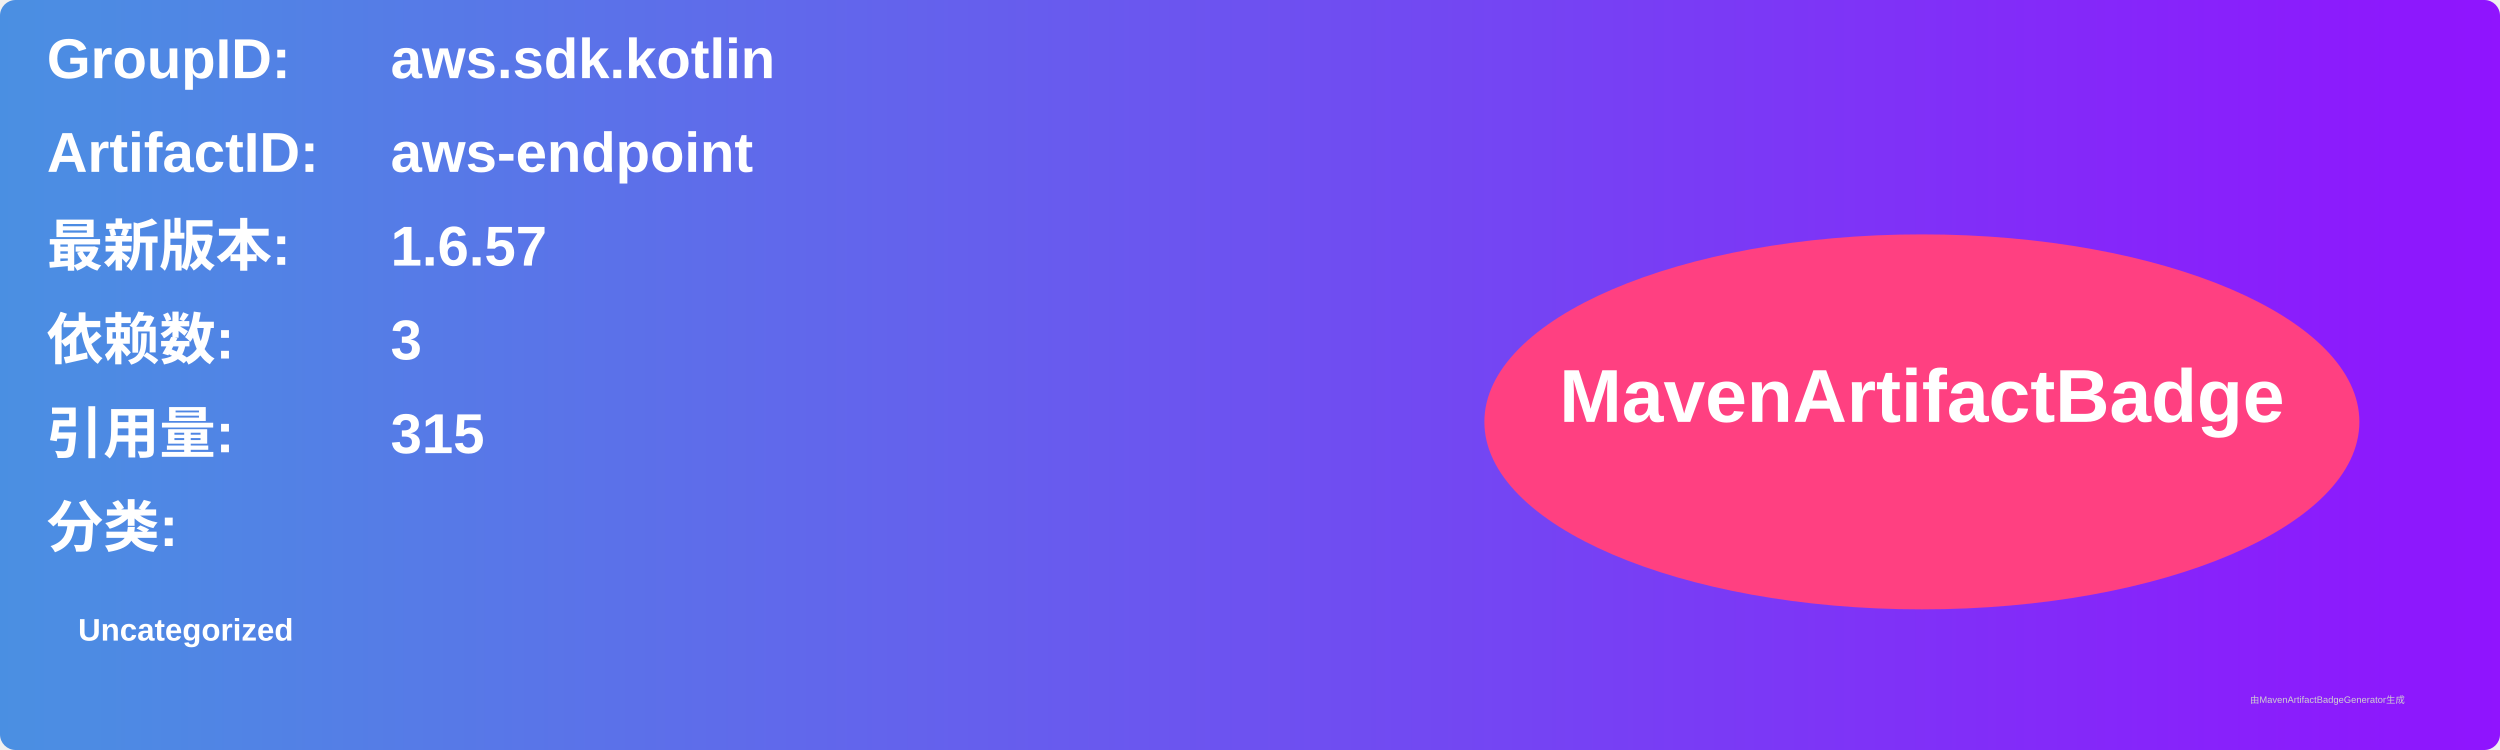
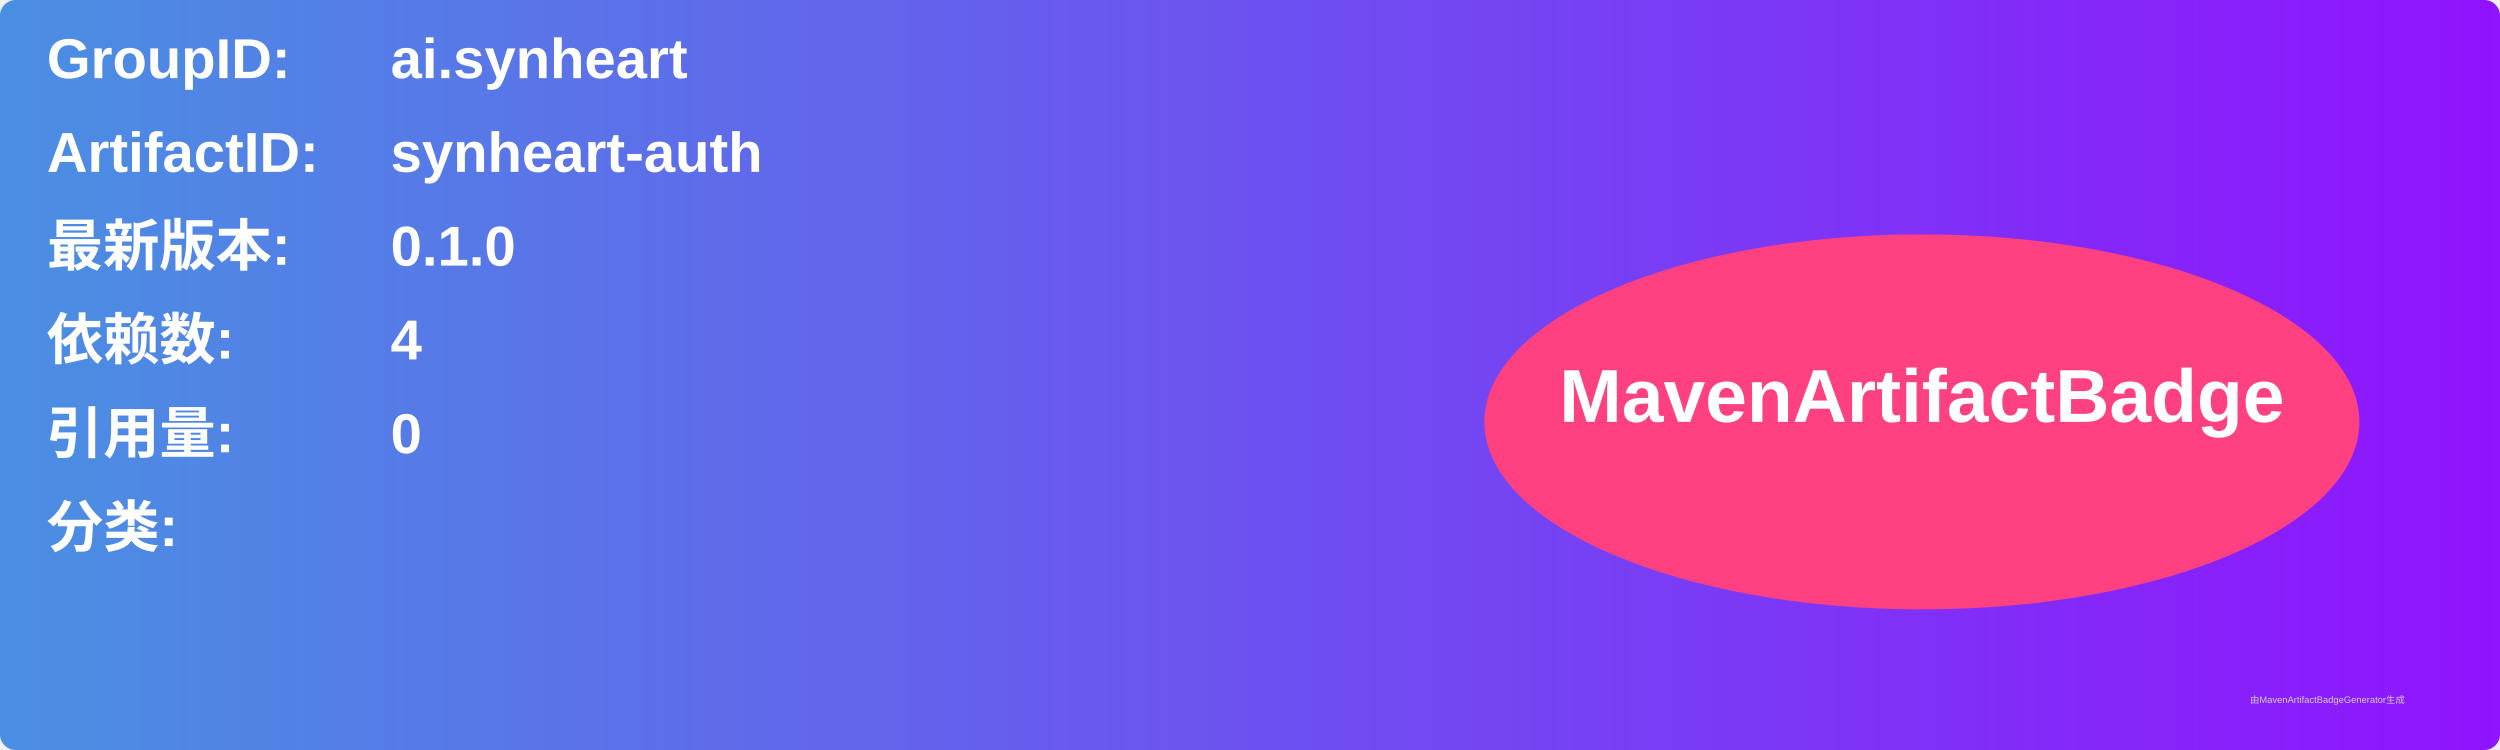
<svg xmlns="http://www.w3.org/2000/svg" width="800" height="240" viewBox="0 0 800 240">
  <linearGradient id="grad" x1="0%" y1="0%" x2="100%" y2="0%">
    <stop offset="0%" stop-color="#4a90e2" />
    <stop offset="100%" stop-color="#9013fe" />
  </linearGradient>
  <rect width="100%" height="100%" rx="5" ry="5" fill="url(#grad)" />
  <g transform="translate(15, 15)">
    <text x="0" y="10" font-family="Arial" font-size="18" fill="white" font-weight="bold" width="260">GroupID:</text>
-     <text x="110" y="10" font-family="Arial" font-size="18" fill="white" font-weight="bold" width="460">aws.sdk.kotlin</text>
+     <text x="110" y="10" font-family="Arial" font-size="18" fill="white" font-weight="bold" width="460">ai.synheart</text>
    <text x="0" y="40" font-family="Arial" font-size="18" fill="white" font-weight="bold" width="260">ArtifactID:</text>
-     <text x="110" y="40" font-family="Arial" font-size="18" fill="white" font-weight="bold" width="460">aws-endpoint</text>
+     <text x="110" y="40" font-family="Arial" font-size="18" fill="white" font-weight="bold" width="460">synheart-auth</text>
    <text x="0" y="70" font-family="Arial" font-size="18" fill="white" font-weight="bold">最新版本:</text>
    <text x="110" y="70" font-family="Arial" font-size="18" fill="white" font-weight="bold">
-       <tspan font-weight="bold">1.6.57</tspan>
+       <tspan font-weight="bold">0.1.0</tspan>
    </text>
    <text x="0" y="100" font-family="Arial" font-size="18" fill="white" font-weight="bold">依赖数: </text>
    <text x="110" y="100" font-family="Arial" font-size="18" fill="white">
-       <tspan font-weight="bold">3</tspan>
+       <tspan font-weight="bold">4</tspan>
    </text>
    <text x="0" y="130" font-family="Arial" font-size="18" fill="white" font-weight="bold">引用量: </text>
    <text x="110" y="130" font-family="Arial" font-size="18" fill="white">
-       <tspan font-weight="bold">315</tspan>
+       <tspan font-weight="bold">0</tspan>
    </text>
    <text x="0" y="160" font-family="Arial" font-size="18" fill="white" font-weight="bold">分类:</text>
    <text x="10" y="190" font-family="Arial" font-size="10" fill="white">
-       <tspan font-weight="bold">Uncategorized</tspan>
+       <tspan font-weight="bold" />
    </text>
    <ellipse cx="600" cy="120" rx="140" ry="60" fill="#ff4081" />
    <text x="600" y="120" text-anchor="middle" font-family="Arial" font-size="24" fill="white" font-weight="bold">MavenArtifactBadge</text>
  </g>
  <text x="720" y="225" font-family="Arial" font-size="3" fill="#d0d0d0">由MavenArtifactBadgeGenerator生成</text>
</svg>
